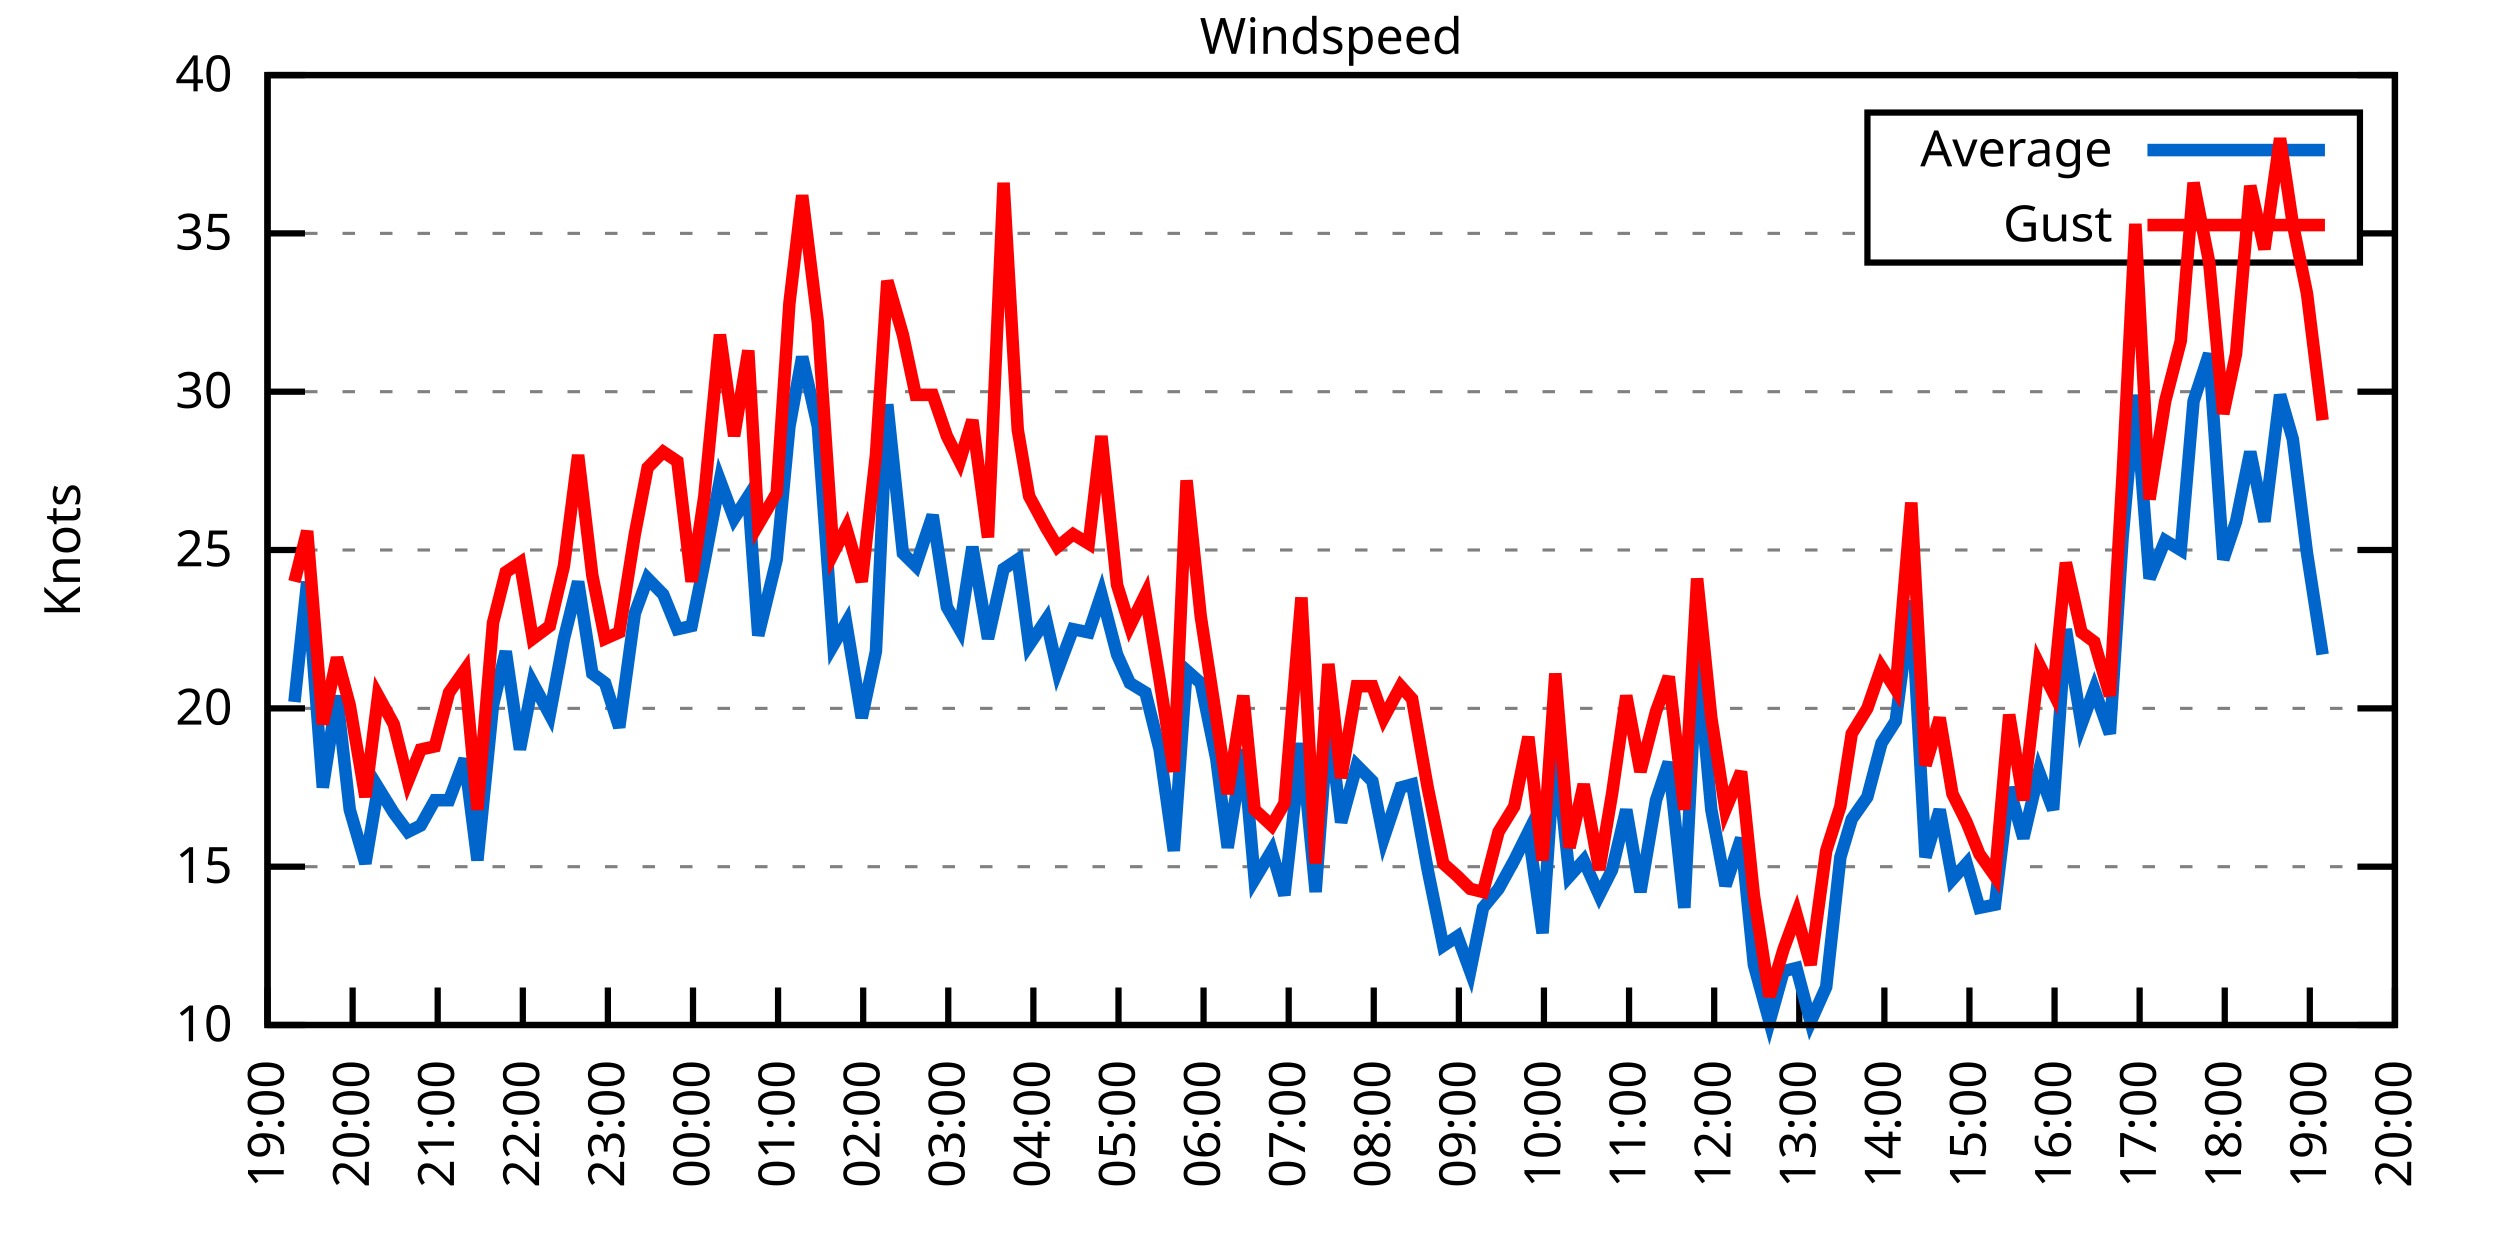
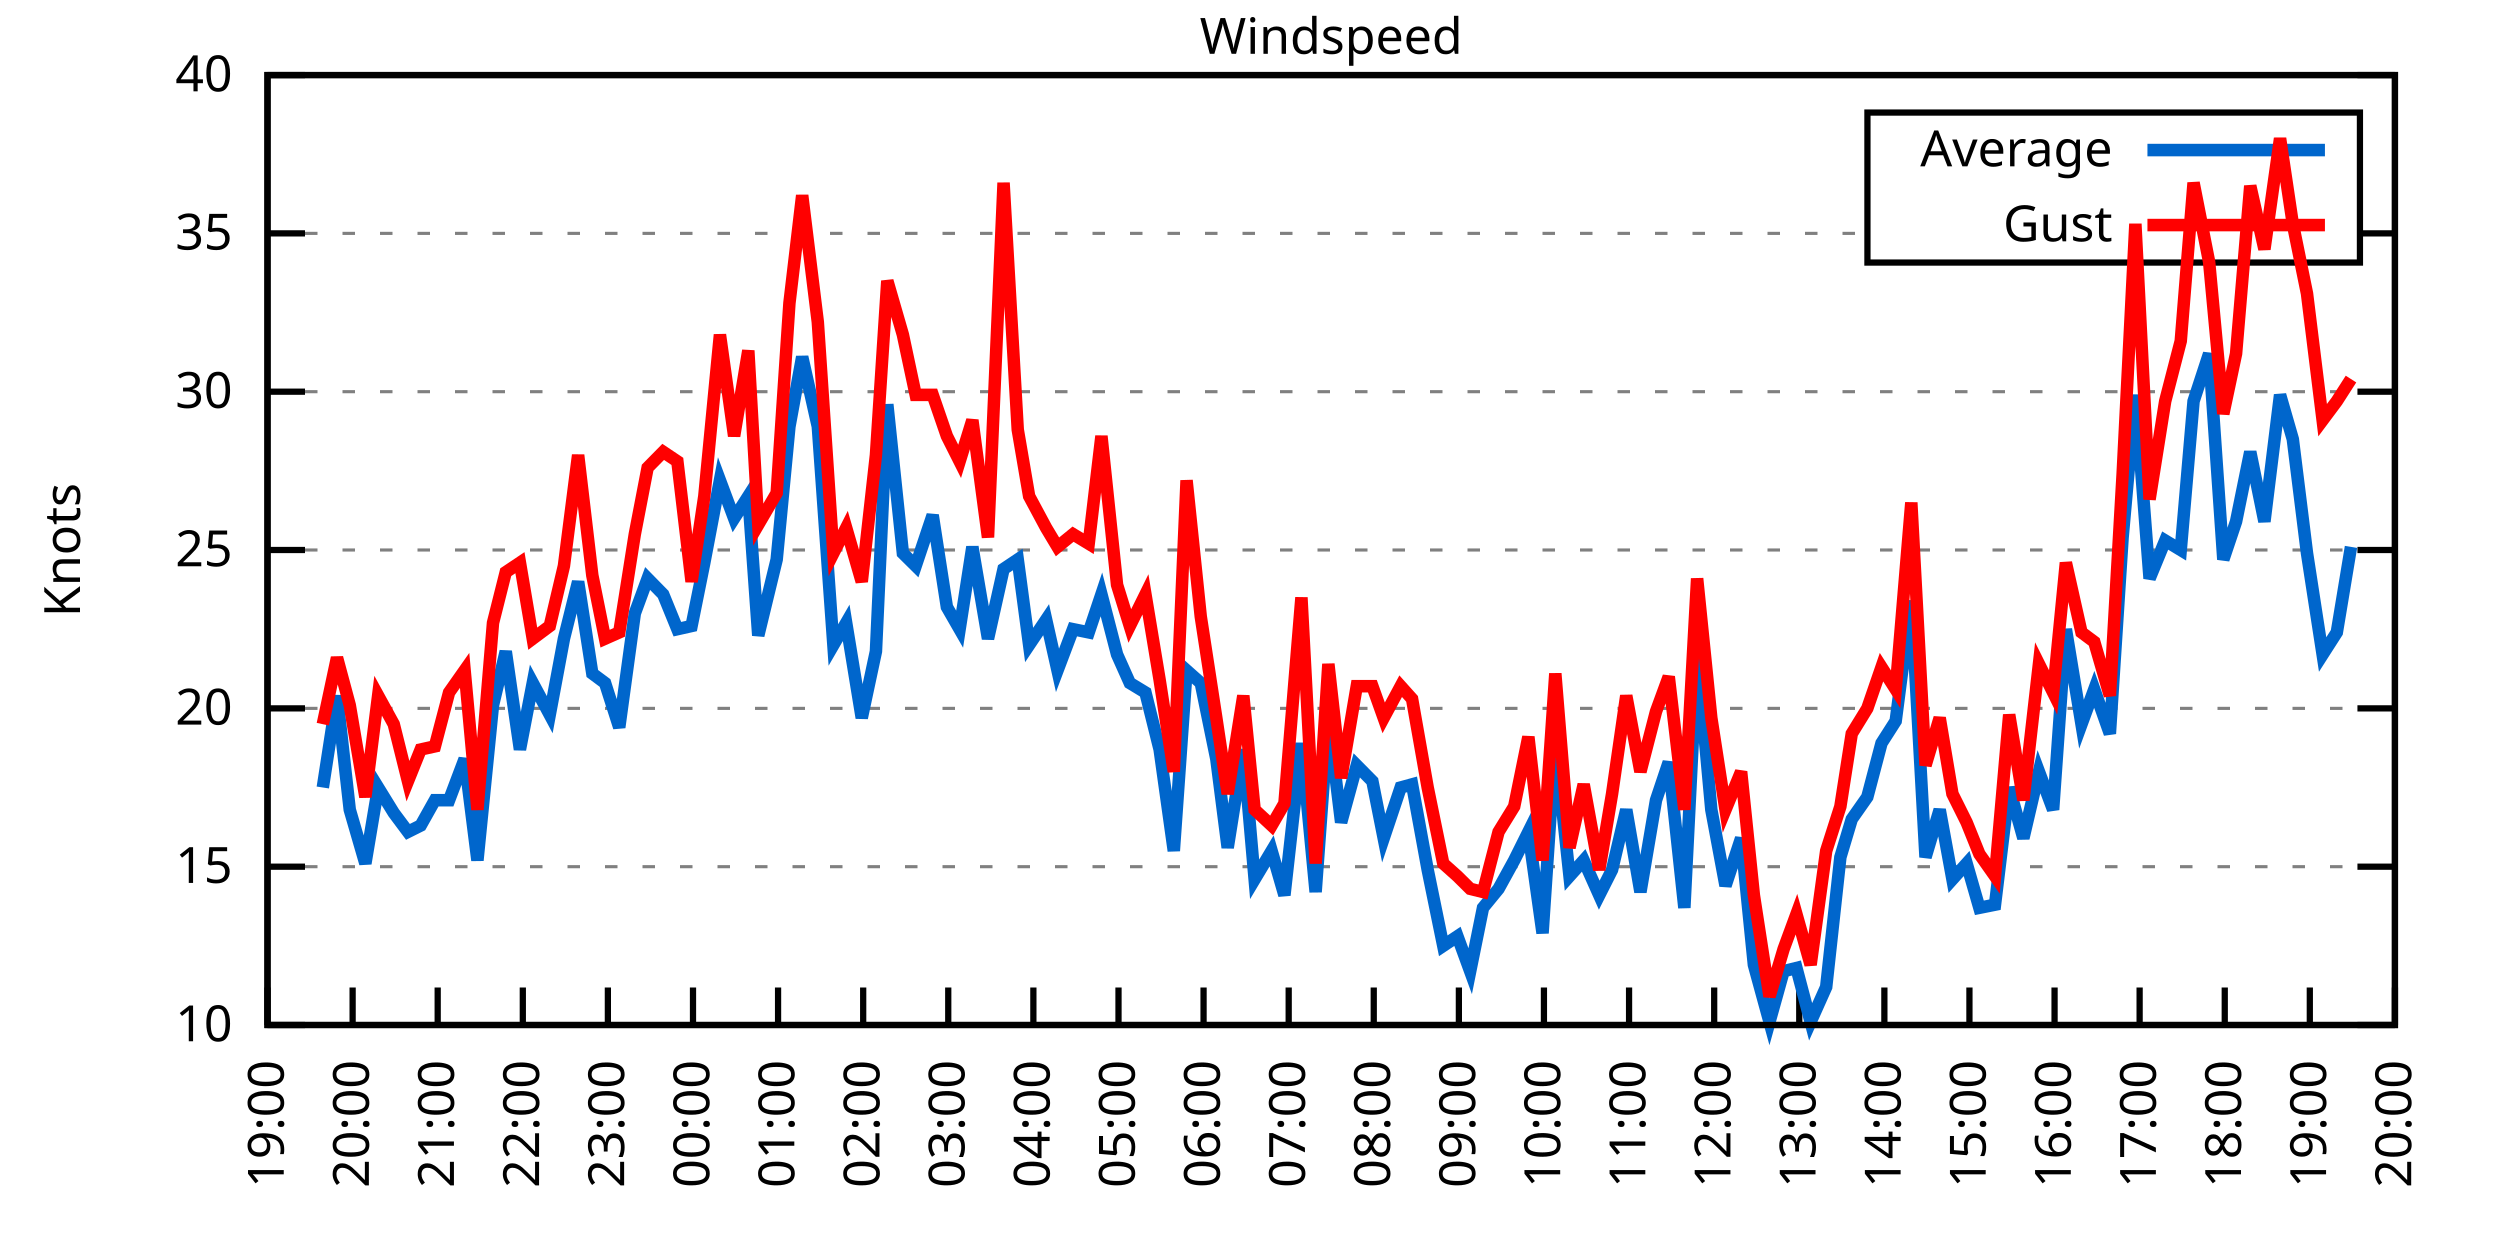
<svg xmlns="http://www.w3.org/2000/svg" xmlns:xlink="http://www.w3.org/1999/xlink" width="400" height="200" viewBox="0 0 400 200">
  <g id="gnuplot_canvas">
    <rect x="0" y="0" width="400" height="200" fill="none" />
    <defs>
      <circle id="gpDot" r="0.5" stroke-width="0.5" stroke="currentColor" />
      <path id="gpPt0" stroke-width="0.333" stroke="currentColor" d="M-1,0 h2 M0,-1 v2" />
      <path id="gpPt1" stroke-width="0.333" stroke="currentColor" d="M-1,-1 L1,1 M1,-1 L-1,1" />
      <path id="gpPt2" stroke-width="0.333" stroke="currentColor" d="M-1,0 L1,0 M0,-1 L0,1 M-1,-1 L1,1 M-1,1 L1,-1" />
      <rect id="gpPt3" stroke-width="0.333" stroke="currentColor" x="-1" y="-1" width="2" height="2" />
      <rect id="gpPt4" stroke-width="0.333" stroke="currentColor" fill="currentColor" x="-1" y="-1" width="2" height="2" />
      <circle id="gpPt5" stroke-width="0.333" stroke="currentColor" cx="0" cy="0" r="1" />
      <use xlink:href="#gpPt5" id="gpPt6" fill="currentColor" stroke="none" />
      <path id="gpPt7" stroke-width="0.333" stroke="currentColor" d="M0,-1.33 L-1.33,0.67 L1.33,0.67 z" />
      <use xlink:href="#gpPt7" id="gpPt8" fill="currentColor" stroke="none" />
      <use xlink:href="#gpPt7" id="gpPt9" stroke="currentColor" transform="rotate(180)" />
      <use xlink:href="#gpPt9" id="gpPt10" fill="currentColor" stroke="none" />
      <use xlink:href="#gpPt3" id="gpPt11" stroke="currentColor" transform="rotate(45)" />
      <use xlink:href="#gpPt11" id="gpPt12" fill="currentColor" stroke="none" />
      <path id="gpPt13" stroke-width="0.333" stroke="currentColor" d="M0,1.330 L1.265,0.411 L0.782,-1.067 L-0.782,-1.076 L-1.265,0.411 z" />
      <use xlink:href="#gpPt13" id="gpPt14" fill="currentColor" stroke="none" />
      <filter id="textbox" filterUnits="objectBoundingBox" x="0" y="0" height="1" width="1">
        <feFlood flood-color="white" flood-opacity="1" result="bgnd" />
        <feComposite in="SourceGraphic" in2="bgnd" operator="atop" />
      </filter>
      <filter id="greybox" filterUnits="objectBoundingBox" x="0" y="0" height="1" width="1">
        <feFlood flood-color="lightgrey" flood-opacity="1" result="grey" />
        <feComposite in="SourceGraphic" in2="grey" operator="atop" />
      </filter>
    </defs>
    <g fill="none" color="white" stroke="currentColor" stroke-width="1.00" stroke-linecap="butt" stroke-linejoin="miter">
</g>
    <g fill="none" color="black" stroke="currentColor" stroke-width="1.00" stroke-linecap="butt" stroke-linejoin="miter">
      <g stroke="none" shape-rendering="crispEdges">
        <polygon fill="rgb(255, 255, 255)" points="42.80,164.00 383.18,164.00 383.18,12.02 42.80,12.02 " />
      </g>
    </g>
    <g fill="none" color="black" stroke="currentColor" stroke-width="1.00" stroke-linecap="butt" stroke-linejoin="miter">
</g>
    <g fill="none" color="black" stroke="black" stroke-width="0.50" stroke-linecap="butt" stroke-linejoin="miter">
</g>
    <g fill="none" color="gray" stroke="currentColor" stroke-width="0.50" stroke-linecap="butt" stroke-linejoin="miter">
      <path stroke="gray" stroke-dasharray="2,4" class="gridline" d="M42.80,164.00 L383.19,164.00  " />
    </g>
    <g fill="none" color="gray" stroke="gray" stroke-width="1.00" stroke-linecap="butt" stroke-linejoin="miter">
</g>
    <g fill="none" color="black" stroke="currentColor" stroke-width="1.00" stroke-linecap="butt" stroke-linejoin="miter">
      <path stroke="black" d="M42.80,164.00 L48.80,164.00 M383.19,164.00 L377.19,164.00  " />
      <g transform="translate(37.20,166.60)" stroke="none" fill="black" font-family="Sans" font-size="8.00" text-anchor="end">
        <text>
          <tspan font-family="Sans"> 10</tspan>
        </text>
      </g>
    </g>
    <g fill="none" color="black" stroke="currentColor" stroke-width="1.00" stroke-linecap="butt" stroke-linejoin="miter">
</g>
    <g fill="none" color="black" stroke="black" stroke-width="0.50" stroke-linecap="butt" stroke-linejoin="miter">
</g>
    <g fill="none" color="gray" stroke="currentColor" stroke-width="0.50" stroke-linecap="butt" stroke-linejoin="miter">
      <path stroke="gray" stroke-dasharray="2,4" class="gridline" d="M42.80,138.67 L383.19,138.67  " />
    </g>
    <g fill="none" color="gray" stroke="gray" stroke-width="1.00" stroke-linecap="butt" stroke-linejoin="miter">
</g>
    <g fill="none" color="black" stroke="currentColor" stroke-width="1.00" stroke-linecap="butt" stroke-linejoin="miter">
      <path stroke="black" d="M42.80,138.67 L48.80,138.67 M383.19,138.67 L377.19,138.67  " />
      <g transform="translate(37.20,141.27)" stroke="none" fill="black" font-family="Sans" font-size="8.00" text-anchor="end">
        <text>
          <tspan font-family="Sans"> 15</tspan>
        </text>
      </g>
    </g>
    <g fill="none" color="black" stroke="currentColor" stroke-width="1.00" stroke-linecap="butt" stroke-linejoin="miter">
</g>
    <g fill="none" color="black" stroke="black" stroke-width="0.50" stroke-linecap="butt" stroke-linejoin="miter">
</g>
    <g fill="none" color="gray" stroke="currentColor" stroke-width="0.50" stroke-linecap="butt" stroke-linejoin="miter">
      <path stroke="gray" stroke-dasharray="2,4" class="gridline" d="M42.80,113.34 L383.19,113.34  " />
    </g>
    <g fill="none" color="gray" stroke="gray" stroke-width="1.00" stroke-linecap="butt" stroke-linejoin="miter">
</g>
    <g fill="none" color="black" stroke="currentColor" stroke-width="1.00" stroke-linecap="butt" stroke-linejoin="miter">
      <path stroke="black" d="M42.80,113.34 L48.80,113.34 M383.19,113.34 L377.19,113.34  " />
      <g transform="translate(37.20,115.94)" stroke="none" fill="black" font-family="Sans" font-size="8.00" text-anchor="end">
        <text>
          <tspan font-family="Sans"> 20</tspan>
        </text>
      </g>
    </g>
    <g fill="none" color="black" stroke="currentColor" stroke-width="1.00" stroke-linecap="butt" stroke-linejoin="miter">
</g>
    <g fill="none" color="black" stroke="black" stroke-width="0.50" stroke-linecap="butt" stroke-linejoin="miter">
</g>
    <g fill="none" color="gray" stroke="currentColor" stroke-width="0.50" stroke-linecap="butt" stroke-linejoin="miter">
      <path stroke="gray" stroke-dasharray="2,4" class="gridline" d="M42.80,88.00 L383.19,88.00  " />
    </g>
    <g fill="none" color="gray" stroke="gray" stroke-width="1.00" stroke-linecap="butt" stroke-linejoin="miter">
</g>
    <g fill="none" color="black" stroke="currentColor" stroke-width="1.00" stroke-linecap="butt" stroke-linejoin="miter">
      <path stroke="black" d="M42.80,88.00 L48.80,88.00 M383.19,88.00 L377.19,88.00  " />
      <g transform="translate(37.20,90.60)" stroke="none" fill="black" font-family="Sans" font-size="8.00" text-anchor="end">
        <text>
          <tspan font-family="Sans"> 25</tspan>
        </text>
      </g>
    </g>
    <g fill="none" color="black" stroke="currentColor" stroke-width="1.00" stroke-linecap="butt" stroke-linejoin="miter">
</g>
    <g fill="none" color="black" stroke="black" stroke-width="0.50" stroke-linecap="butt" stroke-linejoin="miter">
</g>
    <g fill="none" color="gray" stroke="currentColor" stroke-width="0.50" stroke-linecap="butt" stroke-linejoin="miter">
      <path stroke="gray" stroke-dasharray="2,4" class="gridline" d="M42.80,62.67 L383.19,62.67  " />
    </g>
    <g fill="none" color="gray" stroke="gray" stroke-width="1.00" stroke-linecap="butt" stroke-linejoin="miter">
</g>
    <g fill="none" color="black" stroke="currentColor" stroke-width="1.00" stroke-linecap="butt" stroke-linejoin="miter">
      <path stroke="black" d="M42.80,62.67 L48.80,62.67 M383.19,62.67 L377.19,62.67  " />
      <g transform="translate(37.20,65.27)" stroke="none" fill="black" font-family="Sans" font-size="8.00" text-anchor="end">
        <text>
          <tspan font-family="Sans"> 30</tspan>
        </text>
      </g>
    </g>
    <g fill="none" color="black" stroke="currentColor" stroke-width="1.00" stroke-linecap="butt" stroke-linejoin="miter">
</g>
    <g fill="none" color="black" stroke="black" stroke-width="0.50" stroke-linecap="butt" stroke-linejoin="miter">
</g>
    <g fill="none" color="gray" stroke="currentColor" stroke-width="0.50" stroke-linecap="butt" stroke-linejoin="miter">
      <path stroke="gray" stroke-dasharray="2,4" class="gridline" d="M42.80,37.34 L298.79,37.34 M377.59,37.34 L383.19,37.34  " />
    </g>
    <g fill="none" color="gray" stroke="gray" stroke-width="1.00" stroke-linecap="butt" stroke-linejoin="miter">
</g>
    <g fill="none" color="black" stroke="currentColor" stroke-width="1.00" stroke-linecap="butt" stroke-linejoin="miter">
      <path stroke="black" d="M42.80,37.34 L48.80,37.34 M383.19,37.34 L377.19,37.34  " />
      <g transform="translate(37.20,39.94)" stroke="none" fill="black" font-family="Sans" font-size="8.00" text-anchor="end">
        <text>
          <tspan font-family="Sans"> 35</tspan>
        </text>
      </g>
    </g>
    <g fill="none" color="black" stroke="currentColor" stroke-width="1.00" stroke-linecap="butt" stroke-linejoin="miter">
</g>
    <g fill="none" color="black" stroke="black" stroke-width="0.50" stroke-linecap="butt" stroke-linejoin="miter">
</g>
    <g fill="none" color="gray" stroke="currentColor" stroke-width="0.50" stroke-linecap="butt" stroke-linejoin="miter">
      <path stroke="gray" stroke-dasharray="2,4" class="gridline" d="M42.80,12.01 L383.19,12.01  " />
    </g>
    <g fill="none" color="gray" stroke="gray" stroke-width="1.00" stroke-linecap="butt" stroke-linejoin="miter">
</g>
    <g fill="none" color="black" stroke="currentColor" stroke-width="1.00" stroke-linecap="butt" stroke-linejoin="miter">
      <path stroke="black" d="M42.80,12.01 L48.80,12.01 M383.19,12.01 L377.19,12.01  " />
      <g transform="translate(37.20,14.61)" stroke="none" fill="black" font-family="Sans" font-size="8.00" text-anchor="end">
        <text>
          <tspan font-family="Sans"> 40</tspan>
        </text>
      </g>
    </g>
    <g fill="none" color="black" stroke="currentColor" stroke-width="1.00" stroke-linecap="butt" stroke-linejoin="miter">
      <path stroke="black" d="M42.80,164.00 L42.80,158.00  " />
      <g transform="translate(45.40,169.60) rotate(270.00)" stroke="none" fill="black" font-family="Sans" font-size="8.00" text-anchor="end">
        <text>
          <tspan font-family="Sans">19:00</tspan>
        </text>
      </g>
    </g>
    <g fill="none" color="black" stroke="currentColor" stroke-width="1.00" stroke-linecap="butt" stroke-linejoin="miter">
      <path stroke="black" d="M56.42,164.00 L56.42,158.00  " />
      <g transform="translate(59.02,169.60) rotate(270.00)" stroke="none" fill="black" font-family="Sans" font-size="8.00" text-anchor="end">
        <text>
          <tspan font-family="Sans">20:00</tspan>
        </text>
      </g>
    </g>
    <g fill="none" color="black" stroke="currentColor" stroke-width="1.00" stroke-linecap="butt" stroke-linejoin="miter">
      <path stroke="black" d="M70.03,164.00 L70.03,158.00  " />
      <g transform="translate(72.63,169.60) rotate(270.00)" stroke="none" fill="black" font-family="Sans" font-size="8.00" text-anchor="end">
        <text>
          <tspan font-family="Sans">21:00</tspan>
        </text>
      </g>
    </g>
    <g fill="none" color="black" stroke="currentColor" stroke-width="1.00" stroke-linecap="butt" stroke-linejoin="miter">
      <path stroke="black" d="M83.65,164.00 L83.65,158.00  " />
      <g transform="translate(86.25,169.60) rotate(270.00)" stroke="none" fill="black" font-family="Sans" font-size="8.00" text-anchor="end">
        <text>
          <tspan font-family="Sans">22:00</tspan>
        </text>
      </g>
    </g>
    <g fill="none" color="black" stroke="currentColor" stroke-width="1.00" stroke-linecap="butt" stroke-linejoin="miter">
      <path stroke="black" d="M97.26,164.00 L97.26,158.00  " />
      <g transform="translate(99.86,169.60) rotate(270.00)" stroke="none" fill="black" font-family="Sans" font-size="8.00" text-anchor="end">
        <text>
          <tspan font-family="Sans">23:00</tspan>
        </text>
      </g>
    </g>
    <g fill="none" color="black" stroke="currentColor" stroke-width="1.00" stroke-linecap="butt" stroke-linejoin="miter">
      <path stroke="black" d="M110.88,164.00 L110.88,158.00  " />
      <g transform="translate(113.48,169.60) rotate(270.00)" stroke="none" fill="black" font-family="Sans" font-size="8.00" text-anchor="end">
        <text>
          <tspan font-family="Sans">00:00</tspan>
        </text>
      </g>
    </g>
    <g fill="none" color="black" stroke="currentColor" stroke-width="1.00" stroke-linecap="butt" stroke-linejoin="miter">
      <path stroke="black" d="M124.49,164.00 L124.49,158.00  " />
      <g transform="translate(127.09,169.60) rotate(270.00)" stroke="none" fill="black" font-family="Sans" font-size="8.00" text-anchor="end">
        <text>
          <tspan font-family="Sans">01:00</tspan>
        </text>
      </g>
    </g>
    <g fill="none" color="black" stroke="currentColor" stroke-width="1.00" stroke-linecap="butt" stroke-linejoin="miter">
      <path stroke="black" d="M138.11,164.00 L138.11,158.00  " />
      <g transform="translate(140.71,169.60) rotate(270.00)" stroke="none" fill="black" font-family="Sans" font-size="8.00" text-anchor="end">
        <text>
          <tspan font-family="Sans">02:00</tspan>
        </text>
      </g>
    </g>
    <g fill="none" color="black" stroke="currentColor" stroke-width="1.00" stroke-linecap="butt" stroke-linejoin="miter">
      <path stroke="black" d="M151.72,164.00 L151.72,158.00  " />
      <g transform="translate(154.32,169.60) rotate(270.00)" stroke="none" fill="black" font-family="Sans" font-size="8.00" text-anchor="end">
        <text>
          <tspan font-family="Sans">03:00</tspan>
        </text>
      </g>
    </g>
    <g fill="none" color="black" stroke="currentColor" stroke-width="1.00" stroke-linecap="butt" stroke-linejoin="miter">
      <path stroke="black" d="M165.34,164.00 L165.34,158.00  " />
      <g transform="translate(167.94,169.60) rotate(270.00)" stroke="none" fill="black" font-family="Sans" font-size="8.00" text-anchor="end">
        <text>
          <tspan font-family="Sans">04:00</tspan>
        </text>
      </g>
    </g>
    <g fill="none" color="black" stroke="currentColor" stroke-width="1.00" stroke-linecap="butt" stroke-linejoin="miter">
      <path stroke="black" d="M178.96,164.00 L178.96,158.00  " />
      <g transform="translate(181.56,169.60) rotate(270.00)" stroke="none" fill="black" font-family="Sans" font-size="8.00" text-anchor="end">
        <text>
          <tspan font-family="Sans">05:00</tspan>
        </text>
      </g>
    </g>
    <g fill="none" color="black" stroke="currentColor" stroke-width="1.00" stroke-linecap="butt" stroke-linejoin="miter">
      <path stroke="black" d="M192.57,164.00 L192.57,158.00  " />
      <g transform="translate(195.17,169.60) rotate(270.00)" stroke="none" fill="black" font-family="Sans" font-size="8.00" text-anchor="end">
        <text>
          <tspan font-family="Sans">06:00</tspan>
        </text>
      </g>
    </g>
    <g fill="none" color="black" stroke="currentColor" stroke-width="1.00" stroke-linecap="butt" stroke-linejoin="miter">
      <path stroke="black" d="M206.19,164.00 L206.19,158.00  " />
      <g transform="translate(208.79,169.60) rotate(270.00)" stroke="none" fill="black" font-family="Sans" font-size="8.00" text-anchor="end">
        <text>
          <tspan font-family="Sans">07:00</tspan>
        </text>
      </g>
    </g>
    <g fill="none" color="black" stroke="currentColor" stroke-width="1.00" stroke-linecap="butt" stroke-linejoin="miter">
      <path stroke="black" d="M219.80,164.00 L219.80,158.00  " />
      <g transform="translate(222.40,169.60) rotate(270.00)" stroke="none" fill="black" font-family="Sans" font-size="8.00" text-anchor="end">
        <text>
          <tspan font-family="Sans">08:00</tspan>
        </text>
      </g>
    </g>
    <g fill="none" color="black" stroke="currentColor" stroke-width="1.00" stroke-linecap="butt" stroke-linejoin="miter">
      <path stroke="black" d="M233.42,164.00 L233.42,158.00  " />
      <g transform="translate(236.02,169.60) rotate(270.00)" stroke="none" fill="black" font-family="Sans" font-size="8.00" text-anchor="end">
        <text>
          <tspan font-family="Sans">09:00</tspan>
        </text>
      </g>
    </g>
    <g fill="none" color="black" stroke="currentColor" stroke-width="1.00" stroke-linecap="butt" stroke-linejoin="miter">
      <path stroke="black" d="M247.03,164.00 L247.03,158.00  " />
      <g transform="translate(249.63,169.60) rotate(270.00)" stroke="none" fill="black" font-family="Sans" font-size="8.00" text-anchor="end">
        <text>
          <tspan font-family="Sans">10:00</tspan>
        </text>
      </g>
    </g>
    <g fill="none" color="black" stroke="currentColor" stroke-width="1.00" stroke-linecap="butt" stroke-linejoin="miter">
      <path stroke="black" d="M260.65,164.00 L260.65,158.00  " />
      <g transform="translate(263.25,169.60) rotate(270.00)" stroke="none" fill="black" font-family="Sans" font-size="8.00" text-anchor="end">
        <text>
          <tspan font-family="Sans">11:00</tspan>
        </text>
      </g>
    </g>
    <g fill="none" color="black" stroke="currentColor" stroke-width="1.00" stroke-linecap="butt" stroke-linejoin="miter">
      <path stroke="black" d="M274.27,164.00 L274.27,158.00  " />
      <g transform="translate(276.87,169.60) rotate(270.00)" stroke="none" fill="black" font-family="Sans" font-size="8.00" text-anchor="end">
        <text>
          <tspan font-family="Sans">12:00</tspan>
        </text>
      </g>
    </g>
    <g fill="none" color="black" stroke="currentColor" stroke-width="1.00" stroke-linecap="butt" stroke-linejoin="miter">
      <path stroke="black" d="M287.88,164.00 L287.88,158.00  " />
      <g transform="translate(290.48,169.60) rotate(270.00)" stroke="none" fill="black" font-family="Sans" font-size="8.00" text-anchor="end">
        <text>
          <tspan font-family="Sans">13:00</tspan>
        </text>
      </g>
    </g>
    <g fill="none" color="black" stroke="currentColor" stroke-width="1.00" stroke-linecap="butt" stroke-linejoin="miter">
      <path stroke="black" d="M301.50,164.00 L301.50,158.00  " />
      <g transform="translate(304.10,169.60) rotate(270.00)" stroke="none" fill="black" font-family="Sans" font-size="8.00" text-anchor="end">
        <text>
          <tspan font-family="Sans">14:00</tspan>
        </text>
      </g>
    </g>
    <g fill="none" color="black" stroke="currentColor" stroke-width="1.00" stroke-linecap="butt" stroke-linejoin="miter">
      <path stroke="black" d="M315.11,164.00 L315.11,158.00  " />
      <g transform="translate(317.71,169.60) rotate(270.00)" stroke="none" fill="black" font-family="Sans" font-size="8.00" text-anchor="end">
        <text>
          <tspan font-family="Sans">15:00</tspan>
        </text>
      </g>
    </g>
    <g fill="none" color="black" stroke="currentColor" stroke-width="1.00" stroke-linecap="butt" stroke-linejoin="miter">
      <path stroke="black" d="M328.73,164.00 L328.73,158.00  " />
      <g transform="translate(331.33,169.60) rotate(270.00)" stroke="none" fill="black" font-family="Sans" font-size="8.00" text-anchor="end">
        <text>
          <tspan font-family="Sans">16:00</tspan>
        </text>
      </g>
    </g>
    <g fill="none" color="black" stroke="currentColor" stroke-width="1.00" stroke-linecap="butt" stroke-linejoin="miter">
      <path stroke="black" d="M342.34,164.00 L342.34,158.00  " />
      <g transform="translate(344.94,169.60) rotate(270.00)" stroke="none" fill="black" font-family="Sans" font-size="8.00" text-anchor="end">
        <text>
          <tspan font-family="Sans">17:00</tspan>
        </text>
      </g>
    </g>
    <g fill="none" color="black" stroke="currentColor" stroke-width="1.00" stroke-linecap="butt" stroke-linejoin="miter">
      <path stroke="black" d="M355.96,164.00 L355.96,158.00  " />
      <g transform="translate(358.56,169.60) rotate(270.00)" stroke="none" fill="black" font-family="Sans" font-size="8.00" text-anchor="end">
        <text>
          <tspan font-family="Sans">18:00</tspan>
        </text>
      </g>
    </g>
    <g fill="none" color="black" stroke="currentColor" stroke-width="1.00" stroke-linecap="butt" stroke-linejoin="miter">
      <path stroke="black" d="M369.57,164.00 L369.57,158.00  " />
      <g transform="translate(372.17,169.60) rotate(270.00)" stroke="none" fill="black" font-family="Sans" font-size="8.00" text-anchor="end">
        <text>
          <tspan font-family="Sans">19:00</tspan>
        </text>
      </g>
    </g>
    <g fill="none" color="black" stroke="currentColor" stroke-width="1.00" stroke-linecap="butt" stroke-linejoin="miter">
      <path stroke="black" d="M383.19,164.00 L383.19,158.00  " />
      <g transform="translate(385.79,169.60) rotate(270.00)" stroke="none" fill="black" font-family="Sans" font-size="8.00" text-anchor="end">
        <text>
          <tspan font-family="Sans">20:00</tspan>
        </text>
      </g>
    </g>
    <g fill="none" color="black" stroke="currentColor" stroke-width="1.00" stroke-linecap="butt" stroke-linejoin="miter">
</g>
    <g fill="none" color="black" stroke="currentColor" stroke-width="1.00" stroke-linecap="butt" stroke-linejoin="miter">
      <path stroke="black" d="M42.80,12.01 L42.80,164.00 L383.19,164.00 L383.19,12.01 L42.80,12.01 Z  " />
    </g>
    <g fill="none" color="black" stroke="currentColor" stroke-width="1.00" stroke-linecap="butt" stroke-linejoin="miter">
</g>
    <g fill="none" color="black" stroke="currentColor" stroke-width="1.00" stroke-linecap="butt" stroke-linejoin="miter">
      <path stroke="black" d="M298.79,42.01 L298.79,18.01 L377.59,18.01 L377.59,42.01 L298.79,42.01 Z  " />
    </g>
    <g id="Windspeed_plot_1">
      <g fill="none" color="white" stroke="black" stroke-width="2.00" stroke-linecap="butt" stroke-linejoin="miter">
</g>
      <g fill="none" color="black" stroke="currentColor" stroke-width="2.00" stroke-linecap="butt" stroke-linejoin="miter">
        <g transform="translate(337.99,26.61)" stroke="none" fill="black" font-family="Sans" font-size="8.00" text-anchor="end">
          <text>
            <tspan font-family="Sans">Average</tspan>
          </text>
        </g>
      </g>
      <g fill="none" color="black" stroke="currentColor" stroke-width="2.00" stroke-linecap="butt" stroke-linejoin="miter">
-         <path stroke="rgb(  0, 102, 204)" d="M343.59,24.01 L371.99,24.01 M47.11,112.32 L49.15,93.07 L51.65,126.00 L53.92,111.31 L55.96,129.55 L58.46,138.16   L60.50,126.00 L63.00,130.06 L65.27,133.10 L67.31,132.08 L69.58,128.03 L71.85,128.03 L74.34,121.44 L76.39,137.66   L78.88,112.83 L80.92,104.22 L83.19,119.92 L85.24,109.28 L87.96,114.35 L90.23,102.19 L92.50,93.07 L94.77,107.76   L96.81,109.28 L99.08,116.38 L101.57,98.14 L103.62,92.56 L106.11,95.10 L108.38,100.67 L110.65,100.16 L112.69,90.03   L115.19,76.86 L117.46,82.94 L119.73,79.39 L121.32,101.68 L124.27,89.52 L126.31,68.25 L128.35,57.10 L130.85,68.25   L133.34,103.20 L135.39,99.66 L137.88,114.86 L140.15,104.22 L141.97,64.70 L144.46,88.51 L146.51,90.54 L149.23,82.43   L151.50,97.12 L153.54,100.67 L155.58,87.50 L158.08,102.19 L160.57,91.04 L162.84,89.52 L164.66,103.20 L167.38,99.15   L169.20,107.26 L171.69,100.67 L174.19,101.18 L176.23,95.10 L178.73,104.72 L180.77,109.28 L183.27,110.80 L185.54,119.92   L187.81,136.14 L189.85,107.26 L192.12,109.28 L194.61,121.44 L196.43,135.63 L198.93,119.92 L200.74,140.69 L203.46,136.14   L205.51,143.23 L208.23,118.91 L210.50,142.72 L212.54,114.86 L214.58,131.58 L217.08,122.46 L219.58,124.99 L221.39,134.11   L224.11,126.00 L225.93,125.50 L228.43,139.17 L230.92,151.33 L233.19,149.81 L235.23,155.39 L237.28,145.25 L239.77,142.21   L242.27,137.66 L244.54,133.10 L246.81,149.31 L248.85,118.91 L251.12,140.19 L253.39,137.66 L255.88,143.23 L257.93,139.17   L260.20,129.55 L262.47,142.72 L264.96,128.03 L267.00,121.95 L269.50,145.25 L271.54,104.72 L273.81,129.55 L276.08,141.71   L278.58,134.11 L280.62,154.37 L283.12,163.49 L285.38,155.39 L287.43,154.88 L289.70,163.49 L292.19,157.92 L294.46,137.15   L296.28,131.07 L298.77,127.52 L301.04,118.91 L303.31,115.36 L305.81,96.11 L308.08,137.15 L310.35,129.55 L312.39,140.69   L314.66,138.16 L316.70,145.25 L319.20,144.75 L321.47,126.00 L323.74,134.11 L326.23,123.47 L328.50,129.55 L330.54,100.67   L333.04,115.87 L335.08,110.30 L337.58,117.39 L339.62,85.98 L341.66,63.18 L343.93,92.56 L346.43,86.49 L348.92,88.00   L350.97,64.19 L353.46,56.59 L355.73,89.52 L357.77,83.45 L360.04,72.30 L362.31,83.45 L364.81,63.18 L366.85,70.27   L369.12,88.51 L371.62,104.72  " />
+         <path stroke="rgb(  0, 102, 204)" d="M343.59,24.01 L371.99,24.01 M51.65,126.00 L53.92,111.31 L55.96,129.55 L58.46,138.16 L60.50,126.00 L63.00,130.06   L65.27,133.10 L67.31,132.08 L69.58,128.03 L71.85,128.03 L74.34,121.44 L76.39,137.66 L78.88,112.83 L80.92,104.22   L83.19,119.92 L85.24,109.28 L87.96,114.35 L90.23,102.19 L92.50,93.07 L94.77,107.76 L96.81,109.28 L99.08,116.38   L101.57,98.14 L103.62,92.56 L106.11,95.10 L108.38,100.67 L110.65,100.16 L112.69,90.03 L115.19,76.86 L117.46,82.94   L119.73,79.39 L121.32,101.68 L124.27,89.52 L126.31,68.25 L128.35,57.10 L130.85,68.25 L133.34,103.20 L135.39,99.66   L137.88,114.86 L140.15,104.22 L141.97,64.70 L144.46,88.51 L146.51,90.54 L149.23,82.43 L151.50,97.12 L153.54,100.67   L155.58,87.50 L158.08,102.19 L160.57,91.04 L162.84,89.52 L164.66,103.20 L167.38,99.15 L169.20,107.26 L171.69,100.67   L174.19,101.18 L176.23,95.10 L178.73,104.72 L180.77,109.28 L183.27,110.80 L185.54,119.92 L187.81,136.14 L189.85,107.26   L192.12,109.28 L194.61,121.44 L196.43,135.63 L198.93,119.92 L200.74,140.69 L203.46,136.14 L205.51,143.23 L208.23,118.91   L210.50,142.72 L212.54,114.86 L214.58,131.58 L217.08,122.46 L219.58,124.99 L221.39,134.11 L224.11,126.00 L225.93,125.50   L228.43,139.17 L230.92,151.33 L233.19,149.81 L235.23,155.39 L237.28,145.25 L239.77,142.21 L242.27,137.66 L244.54,133.10   L246.81,149.31 L248.85,118.91 L251.12,140.19 L253.39,137.66 L255.88,143.23 L257.93,139.17 L260.20,129.55 L262.47,142.72   L264.96,128.03 L267.00,121.95 L269.50,145.25 L271.54,104.72 L273.81,129.55 L276.08,141.71 L278.58,134.11 L280.62,154.37   L283.12,163.49 L285.38,155.39 L287.43,154.88 L289.70,163.49 L292.19,157.92 L294.46,137.15 L296.28,131.07 L298.77,127.52   L301.04,118.91 L303.31,115.36 L305.81,96.11 L308.08,137.15 L310.35,129.55 L312.39,140.69 L314.66,138.16 L316.70,145.25   L319.20,144.75 L321.47,126.00 L323.74,134.11 L326.23,123.47 L328.50,129.55 L330.54,100.67 L333.04,115.87 L335.08,110.30   L337.58,117.39 L339.62,85.98 L341.66,63.18 L343.93,92.56 L346.43,86.49 L348.92,88.00 L350.97,64.19 L353.46,56.59   L355.73,89.52 L357.77,83.45 L360.04,72.30 L362.31,83.45 L364.81,63.18 L366.85,70.27 L369.12,88.51 L371.62,104.72   L373.89,101.18 L376.16,87.50  " />
      </g>
    </g>
    <g id="Windspeed_plot_2">
      <g fill="none" color="black" stroke="currentColor" stroke-width="2.00" stroke-linecap="butt" stroke-linejoin="miter">
        <g transform="translate(337.99,38.61)" stroke="none" fill="black" font-family="Sans" font-size="8.00" text-anchor="end">
          <text>
            <tspan font-family="Sans">Gust</tspan>
          </text>
        </g>
      </g>
      <g fill="none" color="black" stroke="currentColor" stroke-width="2.00" stroke-linecap="butt" stroke-linejoin="miter">
-         <path stroke="rgb(255,   0,   0)" d="M343.59,36.01 L371.99,36.01 M47.11,93.07 L49.15,84.97 L51.65,115.87 L53.92,105.23 L55.96,112.83 L58.46,127.52   L60.50,111.31 L63.00,115.87 L65.27,124.99 L67.31,119.92 L69.58,119.42 L71.85,110.80 L74.34,107.26 L76.39,129.55   L78.88,99.66 L80.92,91.55 L83.19,90.03 L85.24,102.19 L87.96,100.16 L90.23,90.54 L92.50,72.81 L94.77,92.06   L96.81,102.19 L99.08,101.18 L101.57,85.47 L103.62,74.83 L106.11,72.30 L108.38,73.82 L110.65,93.07 L112.69,79.39   L115.19,53.55 L117.46,69.77 L119.73,56.09 L121.32,83.95 L124.27,78.89 L126.31,48.49 L128.35,31.26 L130.85,51.53   L133.34,88.51 L135.39,84.46 L137.88,93.07 L140.15,72.81 L141.97,44.94 L144.46,53.55 L146.51,63.18 L149.23,63.18   L151.50,69.77 L153.54,73.82 L155.58,67.23 L158.08,85.98 L160.57,29.24 L162.84,68.75 L164.66,79.39 L167.38,84.46   L169.20,87.50 L171.69,85.47 L174.19,86.99 L176.23,69.77 L178.73,93.58 L180.77,100.16 L183.27,95.10 L185.54,108.78   L187.81,123.47 L189.85,76.86 L192.12,98.64 L194.61,114.86 L196.43,127.02 L198.93,111.31 L200.74,129.55 L203.46,132.08   L205.51,128.54 L208.23,95.60 L210.50,138.16 L212.54,106.24 L214.58,124.48 L217.08,109.79 L219.58,109.79 L221.39,114.86   L224.11,109.79 L225.93,111.82 L228.43,126.00 L230.92,138.16 L233.19,140.19 L235.23,142.21 L237.28,142.72 L239.77,133.10   L242.27,129.04 L244.54,117.90 L246.81,137.66 L248.85,107.76 L251.12,135.63 L253.39,125.50 L255.88,139.17 L257.93,127.02   L260.20,111.31 L262.47,123.47 L264.96,113.84 L267.00,108.27 L269.50,129.55 L271.54,92.56 L273.81,114.86 L276.08,129.55   L278.58,123.47 L280.62,143.23 L283.12,159.44 L285.38,151.84 L287.43,146.27 L289.70,154.37 L292.19,136.14 L294.46,129.04   L296.28,117.39 L298.77,113.34 L301.04,106.75 L303.31,110.30 L305.81,80.41 L308.08,122.46 L310.35,114.86 L312.39,127.02   L314.66,131.58 L316.70,136.64 L319.20,140.19 L321.47,114.35 L323.74,128.03 L326.23,106.24 L328.50,110.80 L330.54,90.03   L333.04,101.18 L335.08,102.70 L337.58,111.31 L339.62,75.85 L341.66,35.82 L343.93,79.90 L346.43,64.19 L348.92,54.57   L350.97,29.24 L353.46,41.90 L355.73,66.22 L357.77,56.59 L360.04,29.74 L362.31,39.87 L364.81,22.14 L366.85,35.82   L369.12,46.97 L371.62,67.23  " />
+         <path stroke="rgb(255,   0,   0)" d="M343.59,36.01 L371.99,36.01 M51.65,115.87 L53.92,105.23 L55.96,112.83 L58.46,127.52 L60.50,111.31 L63.00,115.87   L65.27,124.99 L67.31,119.92 L69.58,119.42 L71.85,110.80 L74.34,107.26 L76.39,129.55 L78.88,99.66 L80.92,91.55   L83.19,90.03 L85.24,102.19 L87.96,100.16 L90.23,90.54 L92.50,72.81 L94.77,92.06 L96.81,102.19 L99.08,101.18   L101.57,85.47 L103.62,74.83 L106.11,72.30 L108.38,73.82 L110.65,93.07 L112.69,79.39 L115.19,53.55 L117.46,69.77   L119.73,56.09 L121.32,83.95 L124.27,78.89 L126.31,48.49 L128.35,31.26 L130.85,51.53 L133.34,88.51 L135.39,84.46   L137.88,93.07 L140.15,72.81 L141.97,44.94 L144.46,53.55 L146.51,63.18 L149.23,63.18 L151.50,69.77 L153.54,73.82   L155.58,67.23 L158.08,85.98 L160.57,29.24 L162.84,68.75 L164.66,79.39 L167.38,84.46 L169.20,87.50 L171.69,85.47   L174.19,86.99 L176.23,69.77 L178.73,93.58 L180.77,100.16 L183.27,95.10 L185.54,108.78 L187.81,123.47 L189.85,76.86   L192.12,98.64 L194.61,114.86 L196.43,127.02 L198.93,111.31 L200.74,129.55 L203.46,132.08 L205.51,128.54 L208.23,95.60   L210.50,138.16 L212.54,106.24 L214.58,124.48 L217.08,109.79 L219.58,109.79 L221.39,114.86 L224.11,109.79 L225.93,111.82   L228.43,126.00 L230.92,138.16 L233.19,140.19 L235.23,142.21 L237.28,142.72 L239.77,133.10 L242.27,129.04 L244.54,117.90   L246.81,137.66 L248.85,107.76 L251.12,135.63 L253.39,125.50 L255.88,139.17 L257.93,127.02 L260.20,111.31 L262.47,123.47   L264.96,113.84 L267.00,108.27 L269.50,129.55 L271.54,92.56 L273.81,114.86 L276.08,129.55 L278.58,123.47 L280.62,143.23   L283.12,159.44 L285.38,151.84 L287.43,146.27 L289.70,154.37 L292.19,136.14 L294.46,129.04 L296.28,117.39 L298.77,113.34   L301.04,106.75 L303.31,110.30 L305.81,80.41 L308.08,122.46 L310.35,114.86 L312.39,127.02 L314.66,131.58 L316.70,136.64   L319.20,140.19 L321.47,114.35 L323.74,128.03 L326.23,106.24 L328.50,110.80 L330.54,90.03 L333.04,101.18 L335.08,102.70   L337.58,111.31 L339.62,75.85 L341.66,35.82 L343.93,79.90 L346.43,64.19 L348.92,54.57 L350.97,29.24 L353.46,41.90   L355.73,66.22 L357.77,56.59 L360.04,29.74 L362.31,39.87 L364.81,22.14 L366.85,35.82 L369.12,46.97 L371.62,67.23   L373.89,64.19 L376.16,60.65  " />
      </g>
    </g>
    <g fill="none" color="black" stroke="currentColor" stroke-width="2.00" stroke-linecap="butt" stroke-linejoin="miter">
</g>
    <g fill="none" color="black" stroke="black" stroke-width="1.00" stroke-linecap="butt" stroke-linejoin="miter">
</g>
    <g fill="none" color="black" stroke="currentColor" stroke-width="1.00" stroke-linecap="butt" stroke-linejoin="miter">
      <path stroke="black" d="M42.80,12.01 L42.80,164.00 L383.19,164.00 L383.19,12.01 L42.80,12.01 Z  " />
      <g transform="translate(12.80,88.01) rotate(270.00)" stroke="none" fill="black" font-family="Sans" font-size="8.00" text-anchor="middle">
        <text>
          <tspan font-family="Sans">Knots</tspan>
        </text>
      </g>
    </g>
    <g fill="none" color="black" stroke="currentColor" stroke-width="1.00" stroke-linecap="butt" stroke-linejoin="miter">
</g>
    <g fill="none" color="black" stroke="currentColor" stroke-width="1.00" stroke-linecap="butt" stroke-linejoin="miter">
      <g transform="translate(212.99,8.61)" stroke="none" fill="black" font-family="Sans" font-size="8.00" text-anchor="middle">
        <text>
          <tspan font-family="Sans">Windspeed</tspan>
        </text>
      </g>
    </g>
    <g fill="none" color="black" stroke="currentColor" stroke-width="1.00" stroke-linecap="butt" stroke-linejoin="miter">
</g>
  </g>
</svg>
